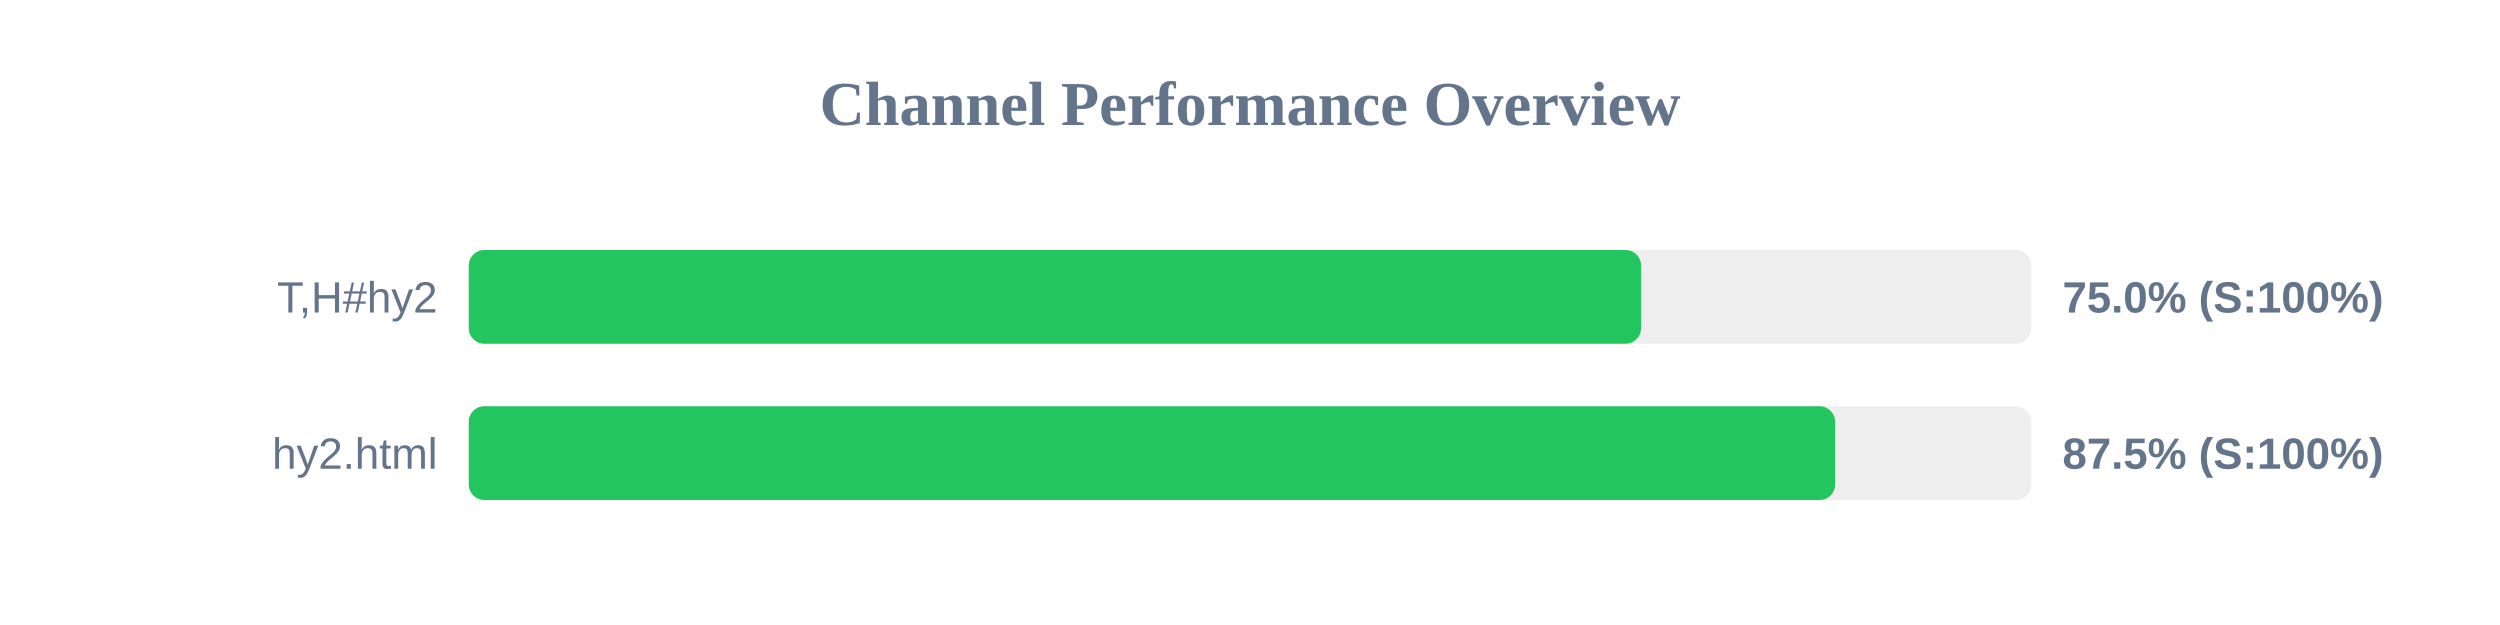
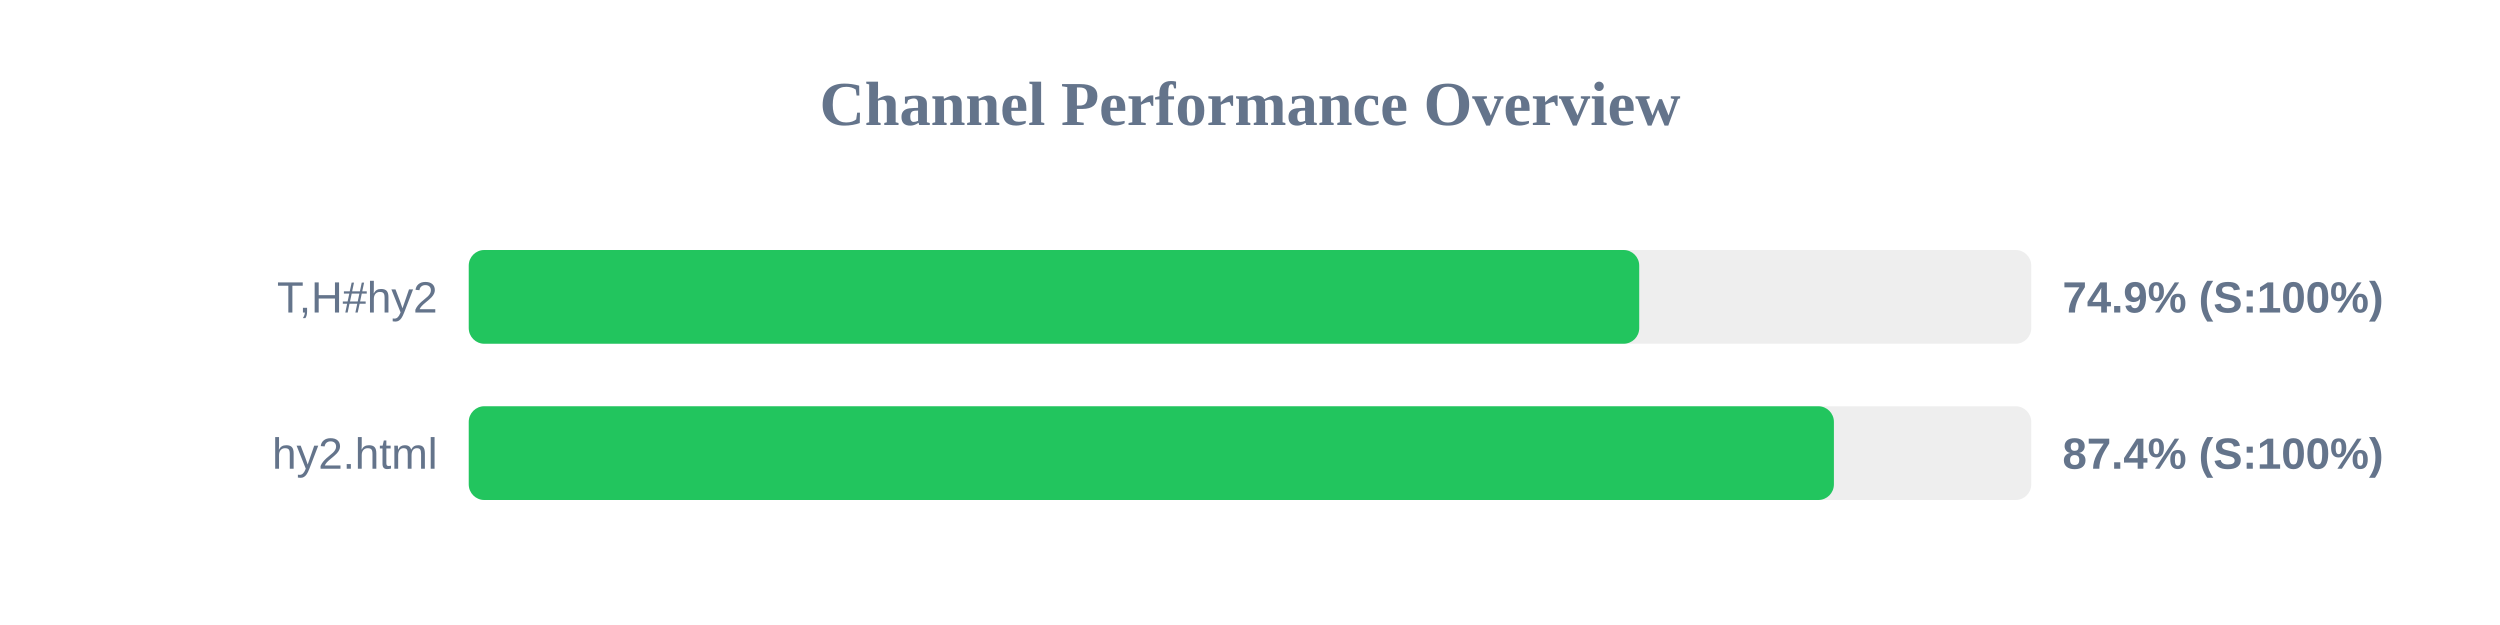
<svg xmlns="http://www.w3.org/2000/svg" width="800" height="200" version="1.1">
  <style>
        .row { font: 14px Arial; fill: #64748b; }
        .score { font: bold 14px Arial; fill: #64748b; }
    </style>
  <text x="400" y="40" text-anchor="middle" font-size="20px" font-weight="bold" fill="#64748b">Channel Performance Overview</text>
  <rect x="150" y="80" width="500" height="30" fill="#eee" rx="5" />
-   <rect x="150" y="80" width="375.15" height="30" fill="#22c55e" rx="5" />
+   <rect x="150" y="80" width="374.55" height="30" fill="#22c55e" rx="5" />
  <text x="140" y="100" text-anchor="end" class="row">T,H#hy2</text>
-   <text x="660" y="100" text-anchor="start" class="score">75.0% (S:100%)</text>
+   <text x="660" y="100" text-anchor="start" class="score">74.9% (S:100%)</text>
  <rect x="150" y="130" width="500" height="30" fill="#eee" rx="5" />
-   <rect x="150" y="130" width="437.25" height="30" fill="#22c55e" rx="5" />
+   <rect x="150" y="130" width="436.85" height="30" fill="#22c55e" rx="5" />
  <text x="140" y="150" text-anchor="end" class="row">hy2.html</text>
-   <text x="660" y="150" text-anchor="start" class="score">87.5% (S:100%)</text>
+   <text x="660" y="150" text-anchor="start" class="score">87.4% (S:100%)</text>
</svg>
